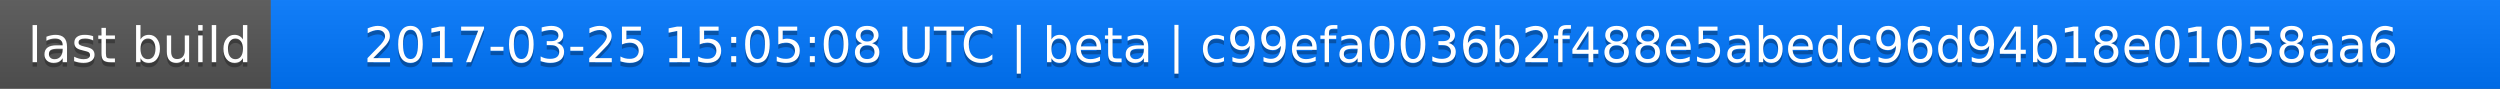
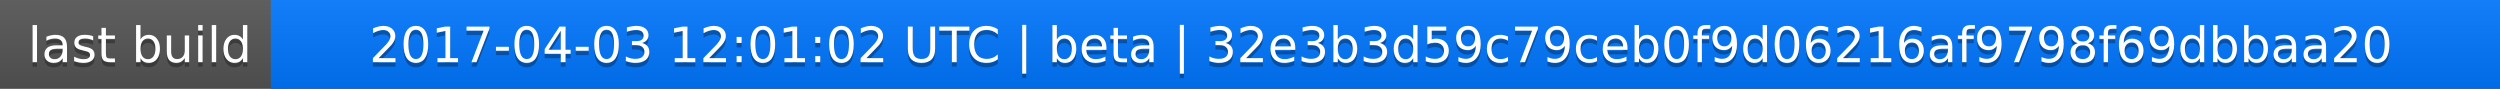
<svg xmlns="http://www.w3.org/2000/svg" width="563" height="20">
  <linearGradient id="a" x2="0" y2="100%">
    <stop offset="0" stop-color="#bbb" stop-opacity=".1" />
    <stop offset="1" stop-opacity=".1" />
  </linearGradient>
  <rect rx="0" width="563" height="20" fill="#555" />
  <rect rx="0" x="61" width="502" height="20" fill="#07f" />
  <path fill="#07f" d="M61 0h4v20h-4z" />
  <rect rx="0" width="563" height="20" fill="url(#a)" />
  <g fill="#fff" text-anchor="middle" font-family="DejaVu Sans,Verdana,Geneva,sans-serif" font-size="11">
    <text x="31.5" y="15" fill="#010101" fill-opacity=".3">last build</text>
    <text x="31.5" y="14">last build</text>
-     <text x="311" y="15" fill="#010101" fill-opacity=".3">2017-03-25 15:05:08 UTC | beta | c99efa0036b2f488e5abedc96d94b18e01058aa6</text>
-     <text x="311" y="14">2017-03-25 15:05:08 UTC | beta | c99efa0036b2f488e5abedc96d94b18e01058aa6</text>
+     <text x="311" y="15" fill="#010101" fill-opacity=".3">2017-04-03 12:01:02 UTC | beta | 32e3b3d59c79ceb0f9d06216af9798f69dbbaa20</text>
+     <text x="311" y="14">2017-04-03 12:01:02 UTC | beta | 32e3b3d59c79ceb0f9d06216af9798f69dbbaa20</text>
  </g>
</svg>
